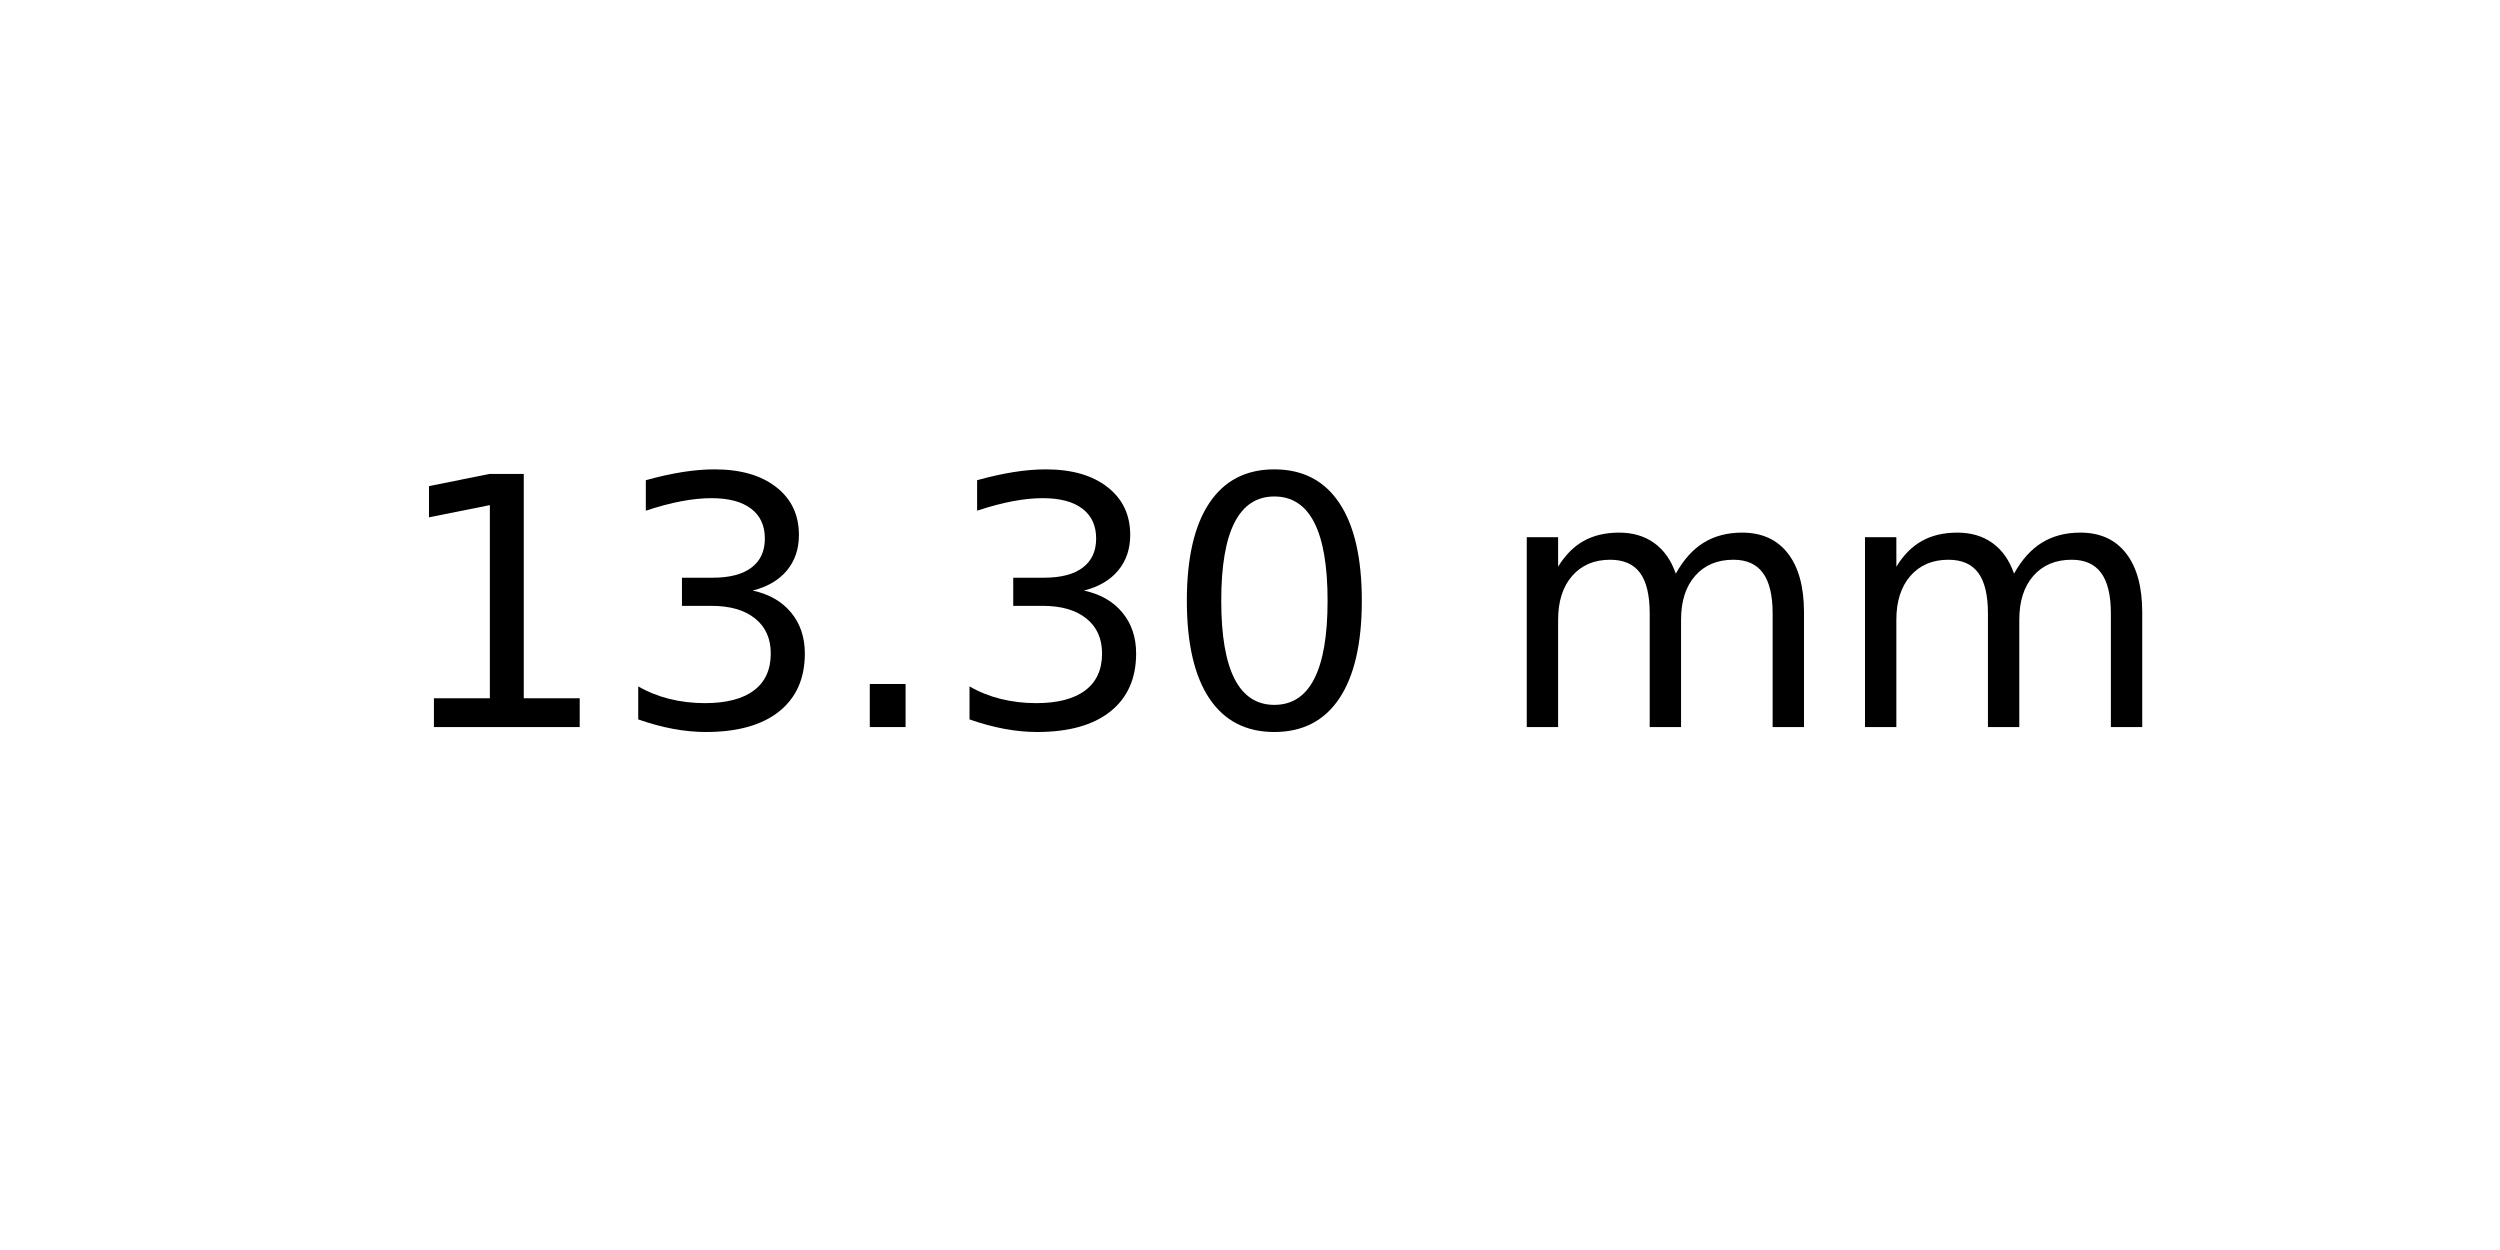
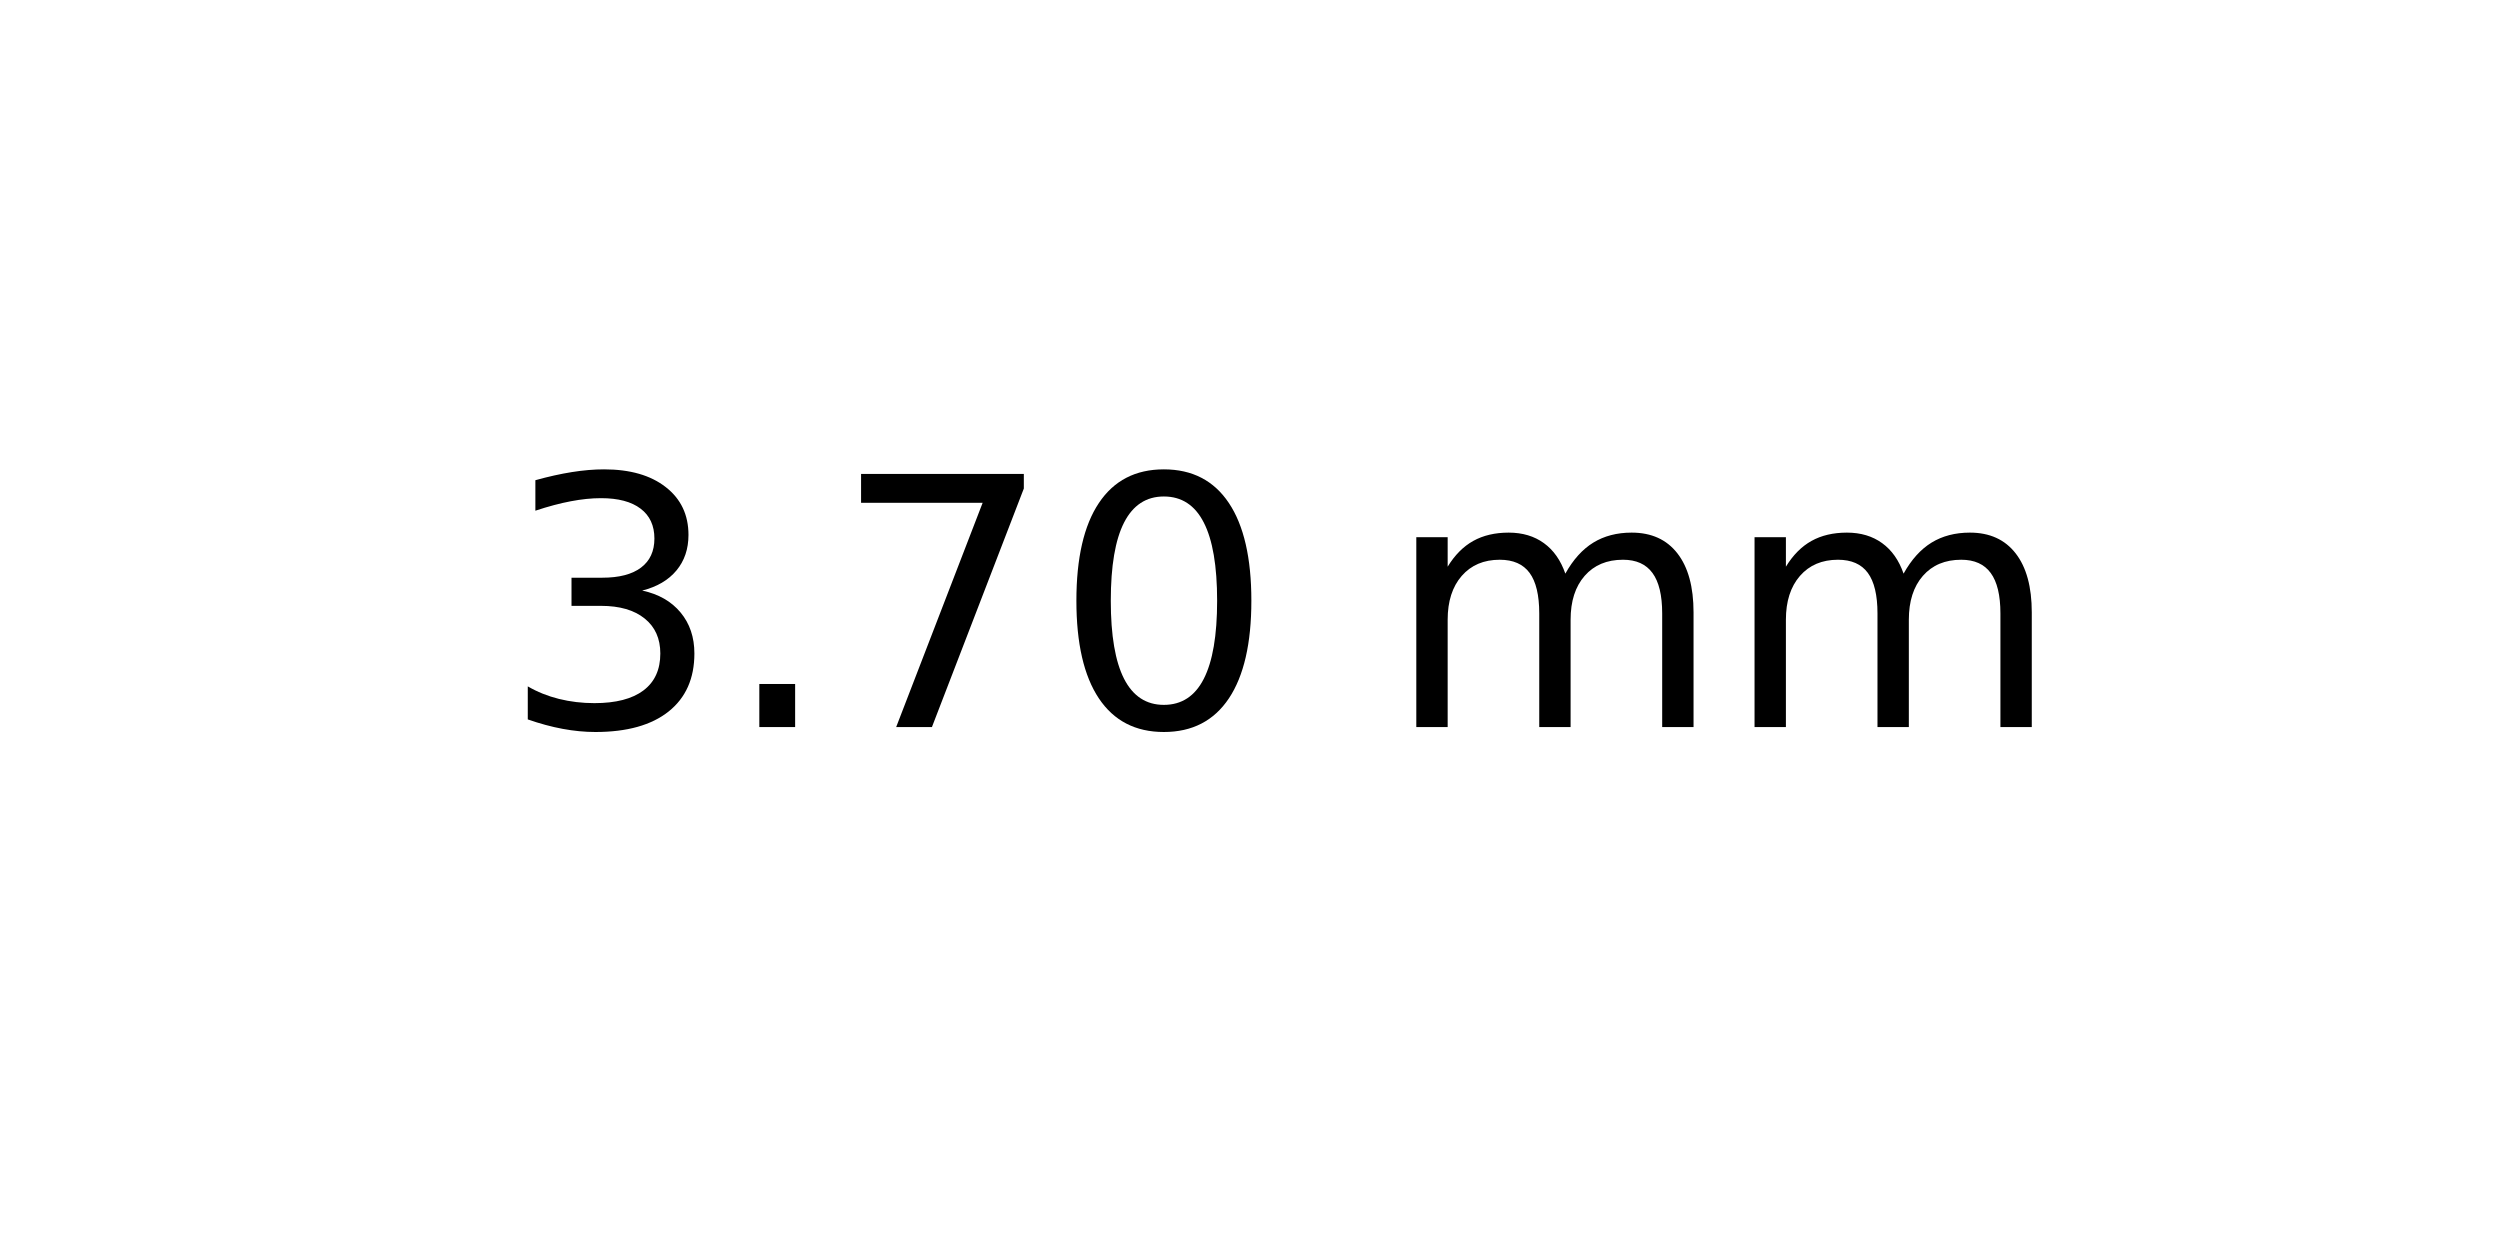
<svg xmlns="http://www.w3.org/2000/svg" xmlns:xlink="http://www.w3.org/1999/xlink" width="72pt" height="36pt" viewBox="0 0 72 36" version="1.1">
  <defs>
    <style type="text/css">*{stroke-linejoin: round; stroke-linecap: butt}</style>
  </defs>
  <g id="figure_1">
    <g id="axes_1">
      <g id="text_1">
-         <g transform="translate(11.25625 20.93937) scale(0.1 -0.1)">
+         <g transform="translate(14.4375 20.93937) scale(0.1 -0.1)">
          <defs>
-             <path id="DejaVuSans-31" d="M 794 531  L 1825 531  L 1825 4091  L 703 3866  L 703 4441  L 1819 4666  L 2450 4666  L 2450 531  L 3481 531  L 3481 0  L 794 0  L 794 531  z " transform="scale(0.015625)" />
            <path id="DejaVuSans-33" d="M 2597 2516  Q 3050 2419 3304 2112  Q 3559 1806 3559 1356  Q 3559 666 3084 287  Q 2609 -91 1734 -91  Q 1441 -91 1130 -33  Q 819 25 488 141  L 488 750  Q 750 597 1062 519  Q 1375 441 1716 441  Q 2309 441 2620 675  Q 2931 909 2931 1356  Q 2931 1769 2642 2001  Q 2353 2234 1838 2234  L 1294 2234  L 1294 2753  L 1863 2753  Q 2328 2753 2575 2939  Q 2822 3125 2822 3475  Q 2822 3834 2567 4026  Q 2313 4219 1838 4219  Q 1578 4219 1281 4162  Q 984 4106 628 3988  L 628 4550  Q 988 4650 1302 4700  Q 1616 4750 1894 4750  Q 2613 4750 3031 4423  Q 3450 4097 3450 3541  Q 3450 3153 3228 2886  Q 3006 2619 2597 2516  z " transform="scale(0.015625)" />
            <path id="DejaVuSans-2e" d="M 684 794  L 1344 794  L 1344 0  L 684 0  L 684 794  z " transform="scale(0.015625)" />
+             <path id="DejaVuSans-37" d="M 525 4666  L 3525 4666  L 3525 4397  L 1831 0  L 1172 0  L 2766 4134  L 525 4134  L 525 4666  z " transform="scale(0.015625)" />
            <path id="DejaVuSans-30" d="M 2034 4250  Q 1547 4250 1301 3770  Q 1056 3291 1056 2328  Q 1056 1369 1301 889  Q 1547 409 2034 409  Q 2525 409 2770 889  Q 3016 1369 3016 2328  Q 3016 3291 2770 3770  Q 2525 4250 2034 4250  z M 2034 4750  Q 2819 4750 3233 4129  Q 3647 3509 3647 2328  Q 3647 1150 3233 529  Q 2819 -91 2034 -91  Q 1250 -91 836 529  Q 422 1150 422 2328  Q 422 3509 836 4129  Q 1250 4750 2034 4750  z " transform="scale(0.015625)" />
            <path id="DejaVuSans-20" transform="scale(0.015625)" />
            <path id="DejaVuSans-6d" d="M 3328 2828  Q 3544 3216 3844 3400  Q 4144 3584 4550 3584  Q 5097 3584 5394 3201  Q 5691 2819 5691 2113  L 5691 0  L 5113 0  L 5113 2094  Q 5113 2597 4934 2840  Q 4756 3084 4391 3084  Q 3944 3084 3684 2787  Q 3425 2491 3425 1978  L 3425 0  L 2847 0  L 2847 2094  Q 2847 2600 2669 2842  Q 2491 3084 2119 3084  Q 1678 3084 1418 2786  Q 1159 2488 1159 1978  L 1159 0  L 581 0  L 581 3500  L 1159 3500  L 1159 2956  Q 1356 3278 1631 3431  Q 1906 3584 2284 3584  Q 2666 3584 2933 3390  Q 3200 3197 3328 2828  z " transform="scale(0.015625)" />
          </defs>
-           <use xlink:href="#DejaVuSans-31" />
-           <use xlink:href="#DejaVuSans-33" x="63.623" />
-           <use xlink:href="#DejaVuSans-2e" x="127.246" />
-           <use xlink:href="#DejaVuSans-33" x="159.033" />
-           <use xlink:href="#DejaVuSans-30" x="222.656" />
-           <use xlink:href="#DejaVuSans-20" x="286.279" />
-           <use xlink:href="#DejaVuSans-6d" x="318.066" />
-           <use xlink:href="#DejaVuSans-6d" x="415.479" />
+           <use xlink:href="#DejaVuSans-33" />
+           <use xlink:href="#DejaVuSans-2e" x="63.623" />
+           <use xlink:href="#DejaVuSans-37" x="95.41" />
+           <use xlink:href="#DejaVuSans-30" x="159.033" />
+           <use xlink:href="#DejaVuSans-20" x="222.656" />
+           <use xlink:href="#DejaVuSans-6d" x="254.443" />
+           <use xlink:href="#DejaVuSans-6d" x="351.855" />
        </g>
      </g>
    </g>
  </g>
</svg>
